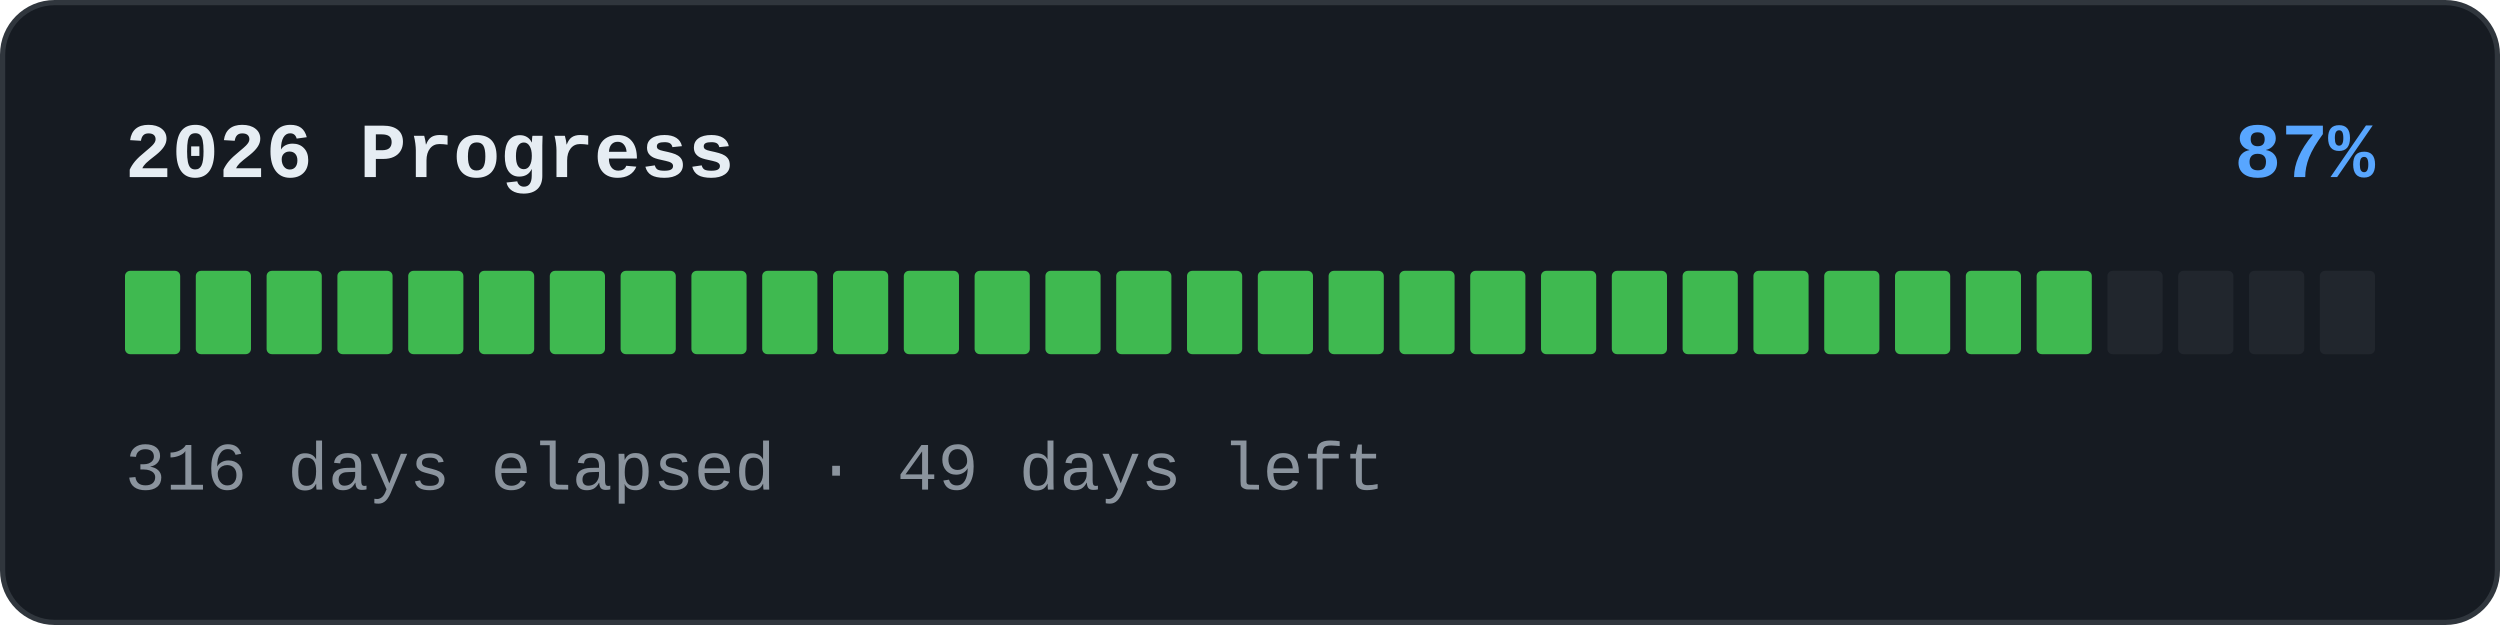
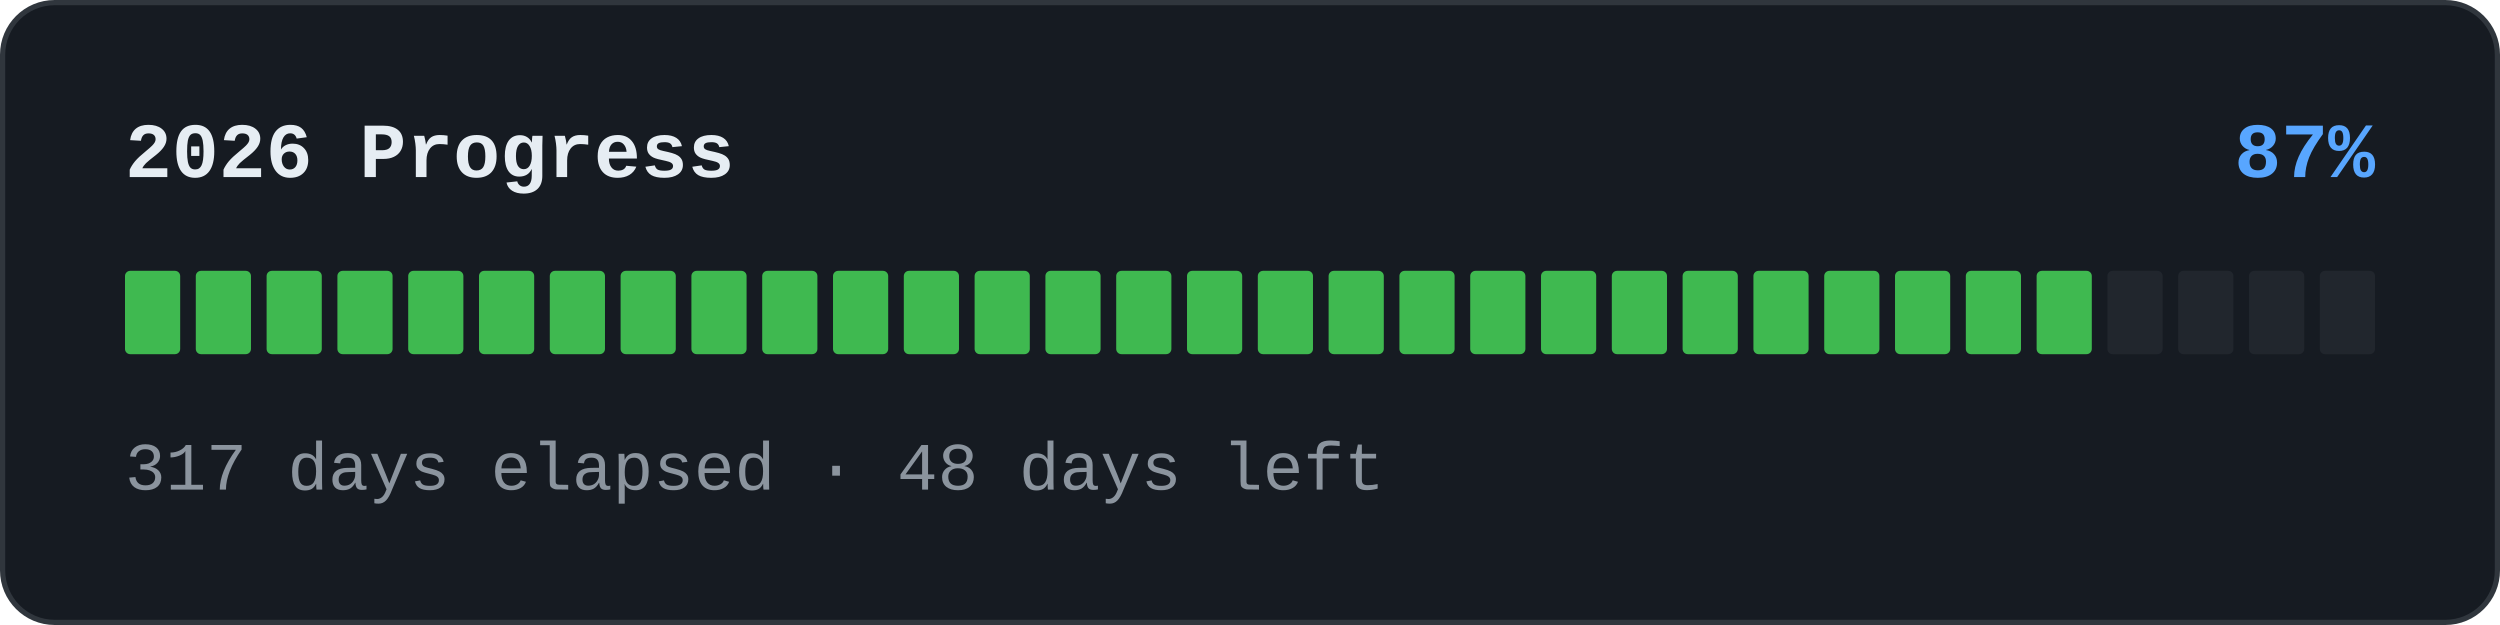
<svg xmlns="http://www.w3.org/2000/svg" width="480" height="120" viewBox="0 0 480 120" role="img">
  <rect x="0.5" y="0.5" width="479" height="119" rx="10" fill="#161b22" stroke="#30363d" />
  <text x="24" y="34" font-family="'SFMono-Regular','Consolas','Liberation Mono','Menlo',monospace" font-size="15" font-weight="600" fill="#e6edf3">2026 Progress</text>
  <text x="456" y="34" text-anchor="end" font-family="'SFMono-Regular','Consolas','Liberation Mono','Menlo',monospace" font-size="15" font-weight="600" fill="#58a6ff">87%</text>
  <rect x="24" y="52" width="10.594" height="16" rx="1" fill="#3fb950" />
  <rect x="37.594" y="52" width="10.594" height="16" rx="1" fill="#3fb950" />
  <rect x="51.188" y="52" width="10.594" height="16" rx="1" fill="#3fb950" />
  <rect x="64.781" y="52" width="10.594" height="16" rx="1" fill="#3fb950" />
  <rect x="78.375" y="52" width="10.594" height="16" rx="1" fill="#3fb950" />
  <rect x="91.969" y="52" width="10.594" height="16" rx="1" fill="#3fb950" />
  <rect x="105.562" y="52" width="10.594" height="16" rx="1" fill="#3fb950" />
  <rect x="119.156" y="52" width="10.594" height="16" rx="1" fill="#3fb950" />
  <rect x="132.75" y="52" width="10.594" height="16" rx="1" fill="#3fb950" />
  <rect x="146.344" y="52" width="10.594" height="16" rx="1" fill="#3fb950" />
  <rect x="159.938" y="52" width="10.594" height="16" rx="1" fill="#3fb950" />
  <rect x="173.531" y="52" width="10.594" height="16" rx="1" fill="#3fb950" />
  <rect x="187.125" y="52" width="10.594" height="16" rx="1" fill="#3fb950" />
  <rect x="200.719" y="52" width="10.594" height="16" rx="1" fill="#3fb950" />
  <rect x="214.312" y="52" width="10.594" height="16" rx="1" fill="#3fb950" />
  <rect x="227.906" y="52" width="10.594" height="16" rx="1" fill="#3fb950" />
  <rect x="241.5" y="52" width="10.594" height="16" rx="1" fill="#3fb950" />
  <rect x="255.094" y="52" width="10.594" height="16" rx="1" fill="#3fb950" />
  <rect x="268.688" y="52" width="10.594" height="16" rx="1" fill="#3fb950" />
  <rect x="282.281" y="52" width="10.594" height="16" rx="1" fill="#3fb950" />
  <rect x="295.875" y="52" width="10.594" height="16" rx="1" fill="#3fb950" />
  <rect x="309.469" y="52" width="10.594" height="16" rx="1" fill="#3fb950" />
  <rect x="323.062" y="52" width="10.594" height="16" rx="1" fill="#3fb950" />
  <rect x="336.656" y="52" width="10.594" height="16" rx="1" fill="#3fb950" />
  <rect x="350.25" y="52" width="10.594" height="16" rx="1" fill="#3fb950" />
  <rect x="363.844" y="52" width="10.594" height="16" rx="1" fill="#3fb950" />
  <rect x="377.438" y="52" width="10.594" height="16" rx="1" fill="#3fb950" />
  <rect x="391.031" y="52" width="10.594" height="16" rx="1" fill="#3fb950" />
  <rect x="404.625" y="52" width="10.594" height="16" rx="1" fill="#21262d" />
  <rect x="418.219" y="52" width="10.594" height="16" rx="1" fill="#21262d" />
  <rect x="431.812" y="52" width="10.594" height="16" rx="1" fill="#21262d" />
  <rect x="445.406" y="52" width="10.594" height="16" rx="1" fill="#21262d" />
-   <text x="24" y="94" font-family="'SFMono-Regular','Consolas','Liberation Mono','Menlo',monospace" font-size="13" fill="#8b949e">316 days elapsed · 49 days left</text>
+   <text x="24" y="94" font-family="'SFMono-Regular','Consolas','Liberation Mono','Menlo',monospace" font-size="13" fill="#8b949e">317 days elapsed · 48 days left</text>
</svg>
